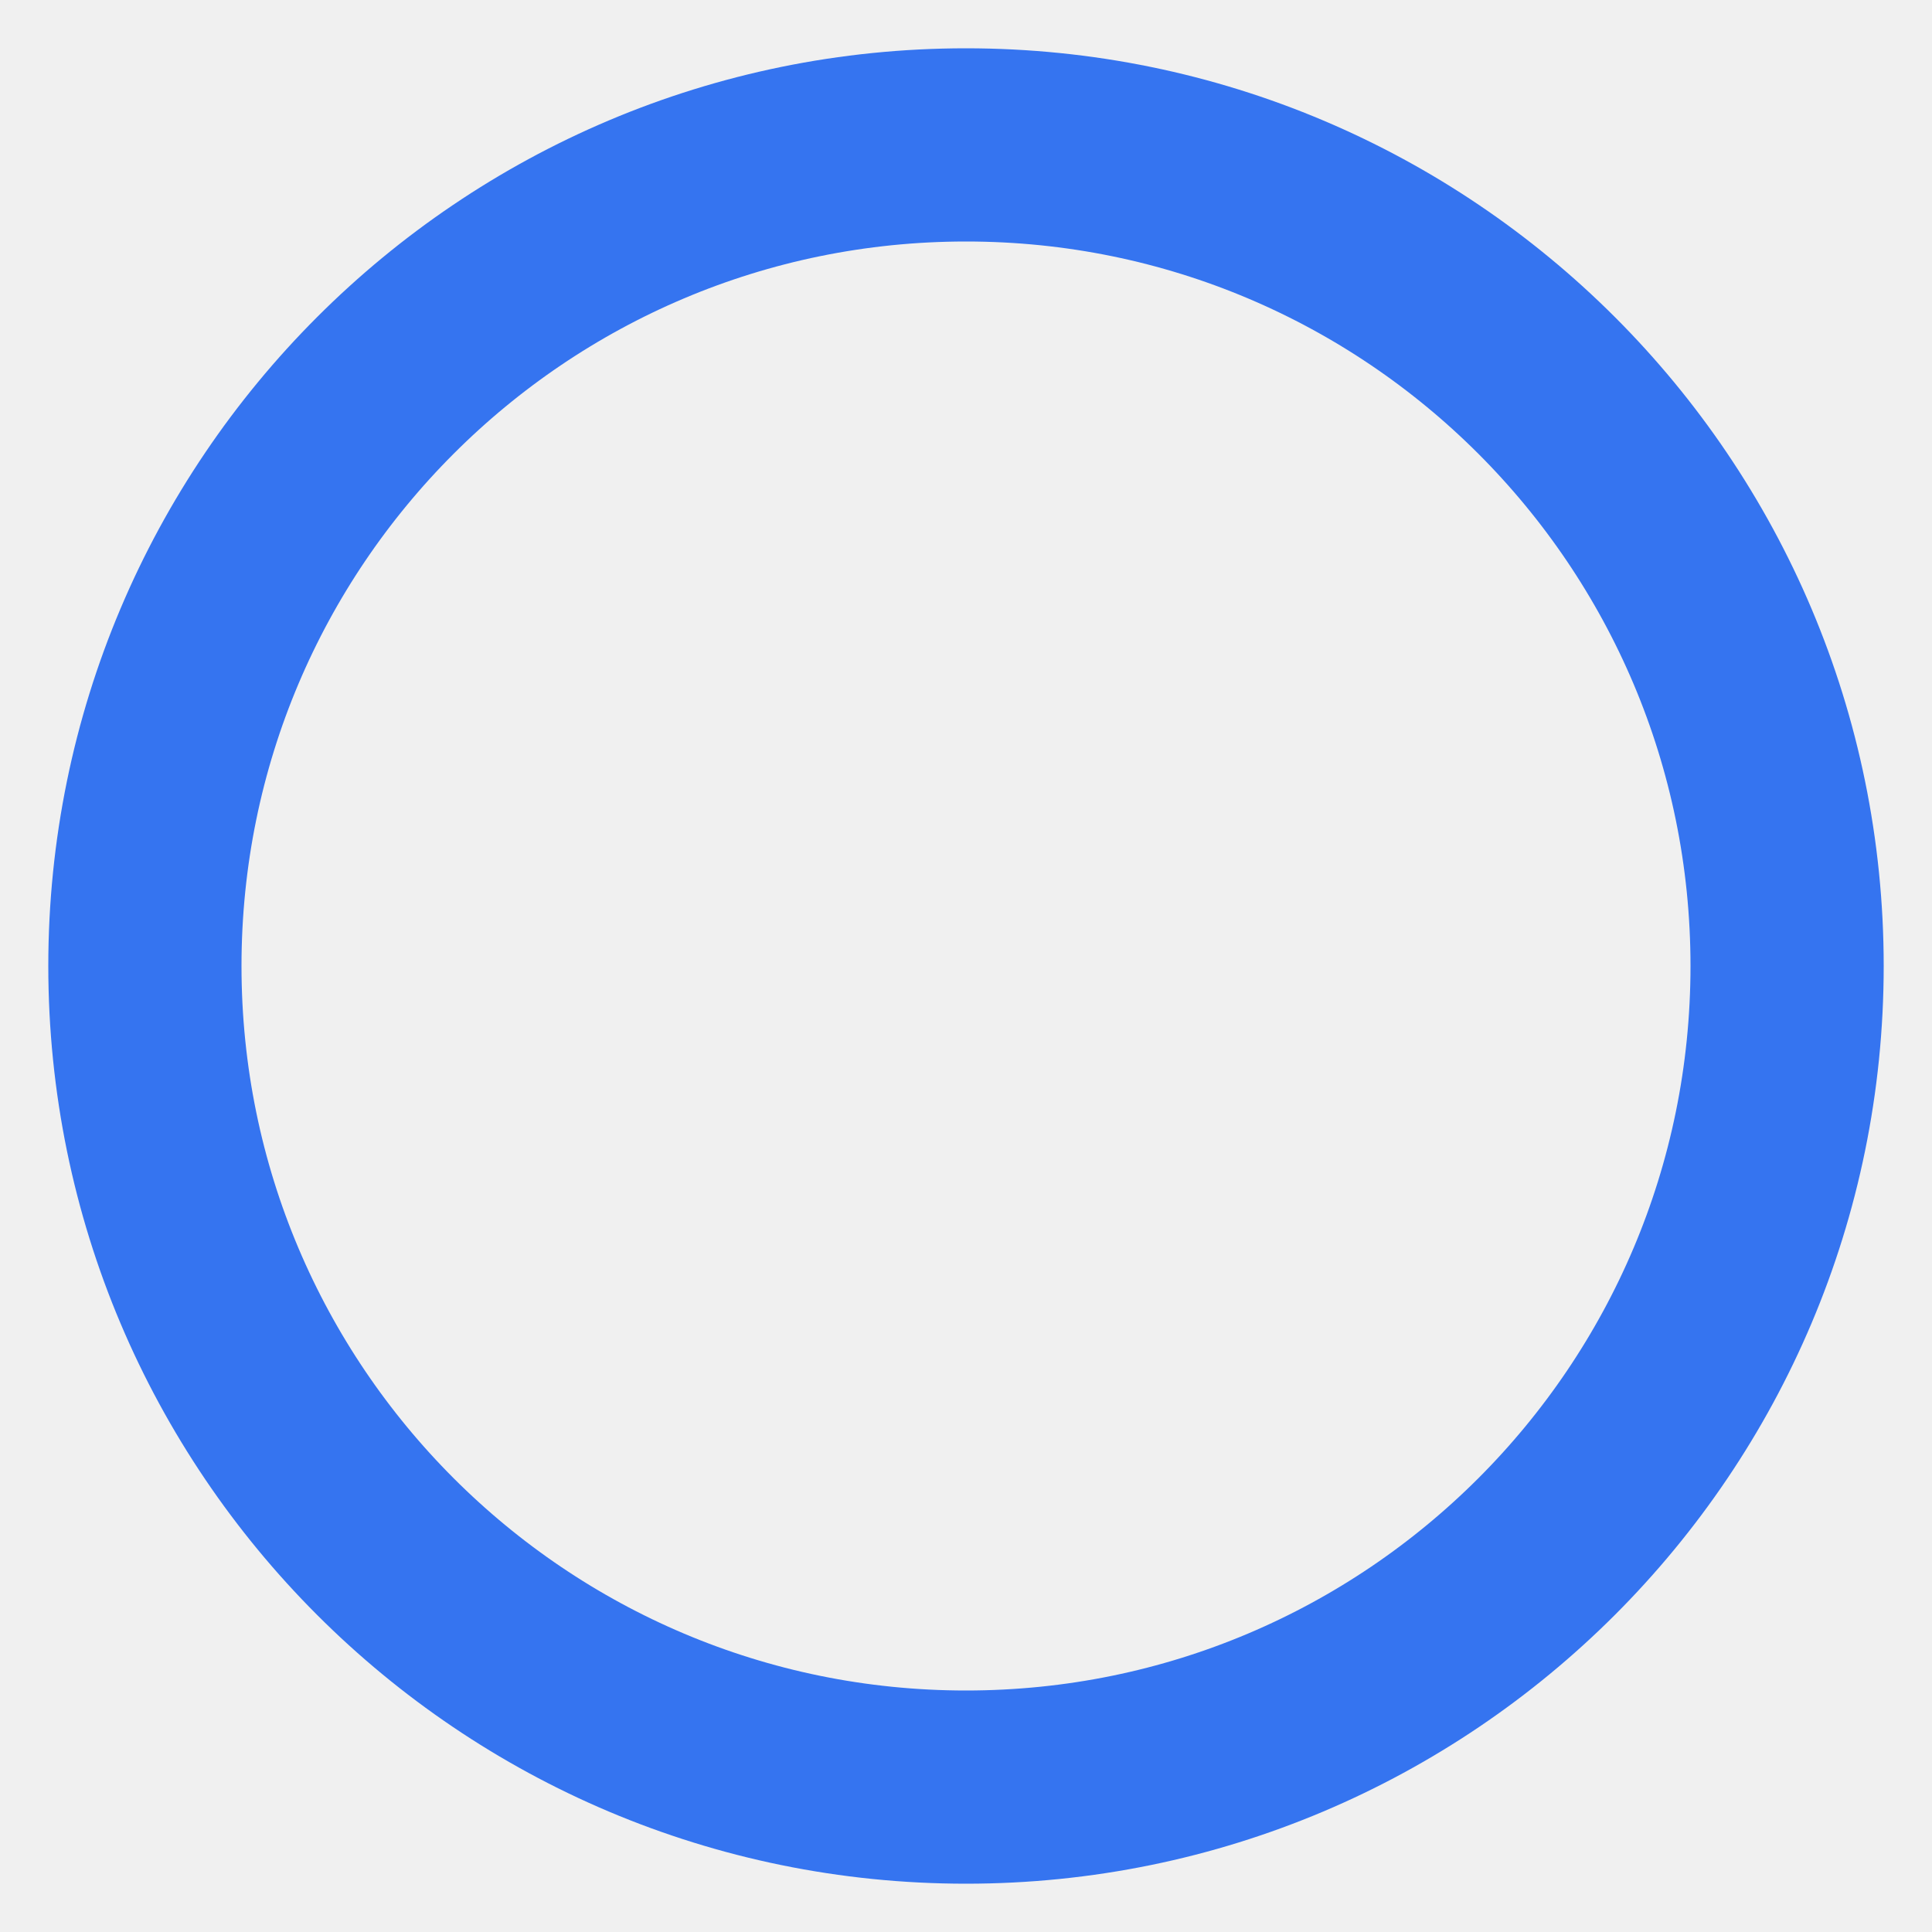
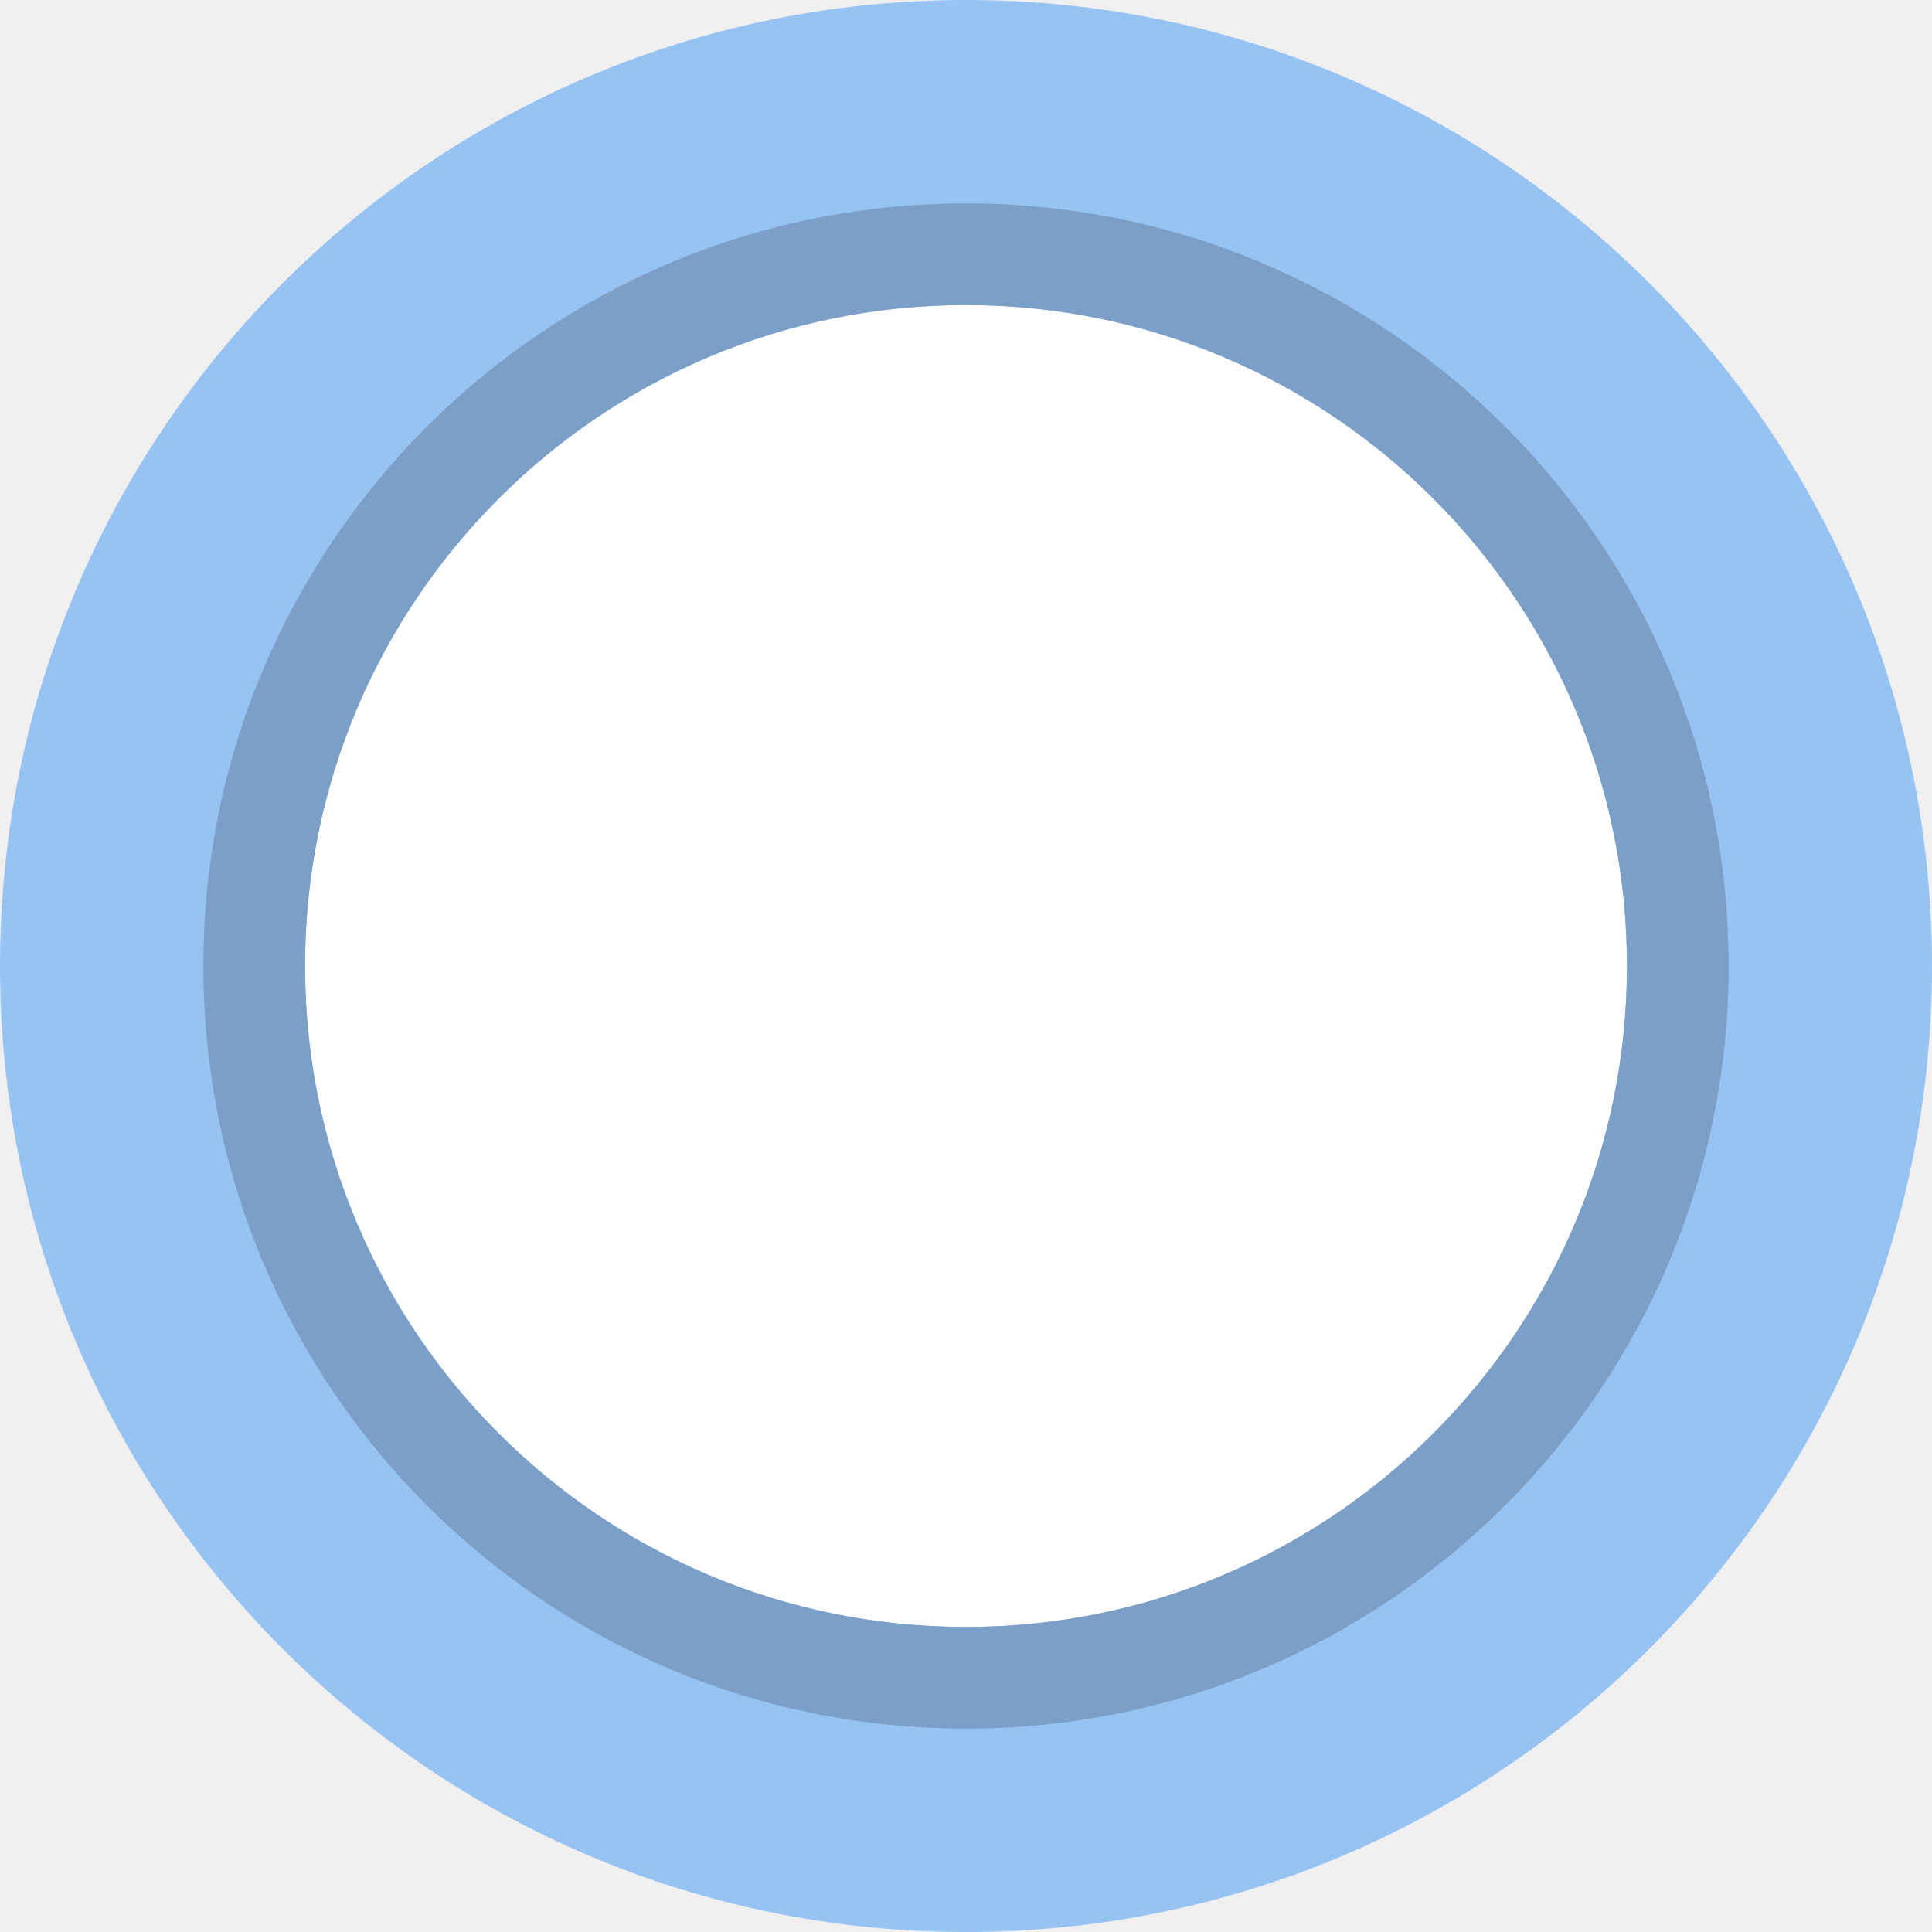
- <svg xmlns="http://www.w3.org/2000/svg" width="20" height="20" viewBox="0 0 20 20" fill="none">
-   <circle cx="10" cy="10" r="8.5" stroke="#3574F0" stroke-width="2" />
+ <svg xmlns="http://www.w3.org/2000/svg" width="19" height="19" viewBox="0 0 19 19">
+   <g fill="none" fill-rule="evenodd">
+     <circle cx="9.5" cy="9.5" r="7.5" fill="#FFFFFF" />
+     <path fill="#97C3F3" d="M9.5,19 C4.253,19 0,14.747 0,9.5 C0,4.253 4.253,0 9.5,0 C14.747,0 19,4.253 19,9.5 C19,14.747 14.747,19 9.5,19 Z M9.5,16 C13.09,16 16,13.09 16,9.5 C16,5.91 13.09,3 9.5,3 C5.91,3 3,5.91 3,9.5 C3,13.09 5.91,16 9.5,16 Z" />
+     <path fill="#7B9FC7" d="M9.5,17 C5.358,17 2,13.642 2,9.5 C2,5.358 5.358,2 9.5,2 C13.642,2 17,5.358 17,9.5 C17,13.642 13.642,17 9.5,17 Z M9.5,16 C13.09,16 16,13.09 16,9.5 C16,5.91 13.09,3 9.5,3 C5.91,3 3,5.91 3,9.5 C3,13.09 5.91,16 9.5,16 Z" />
+   </g>
</svg>
